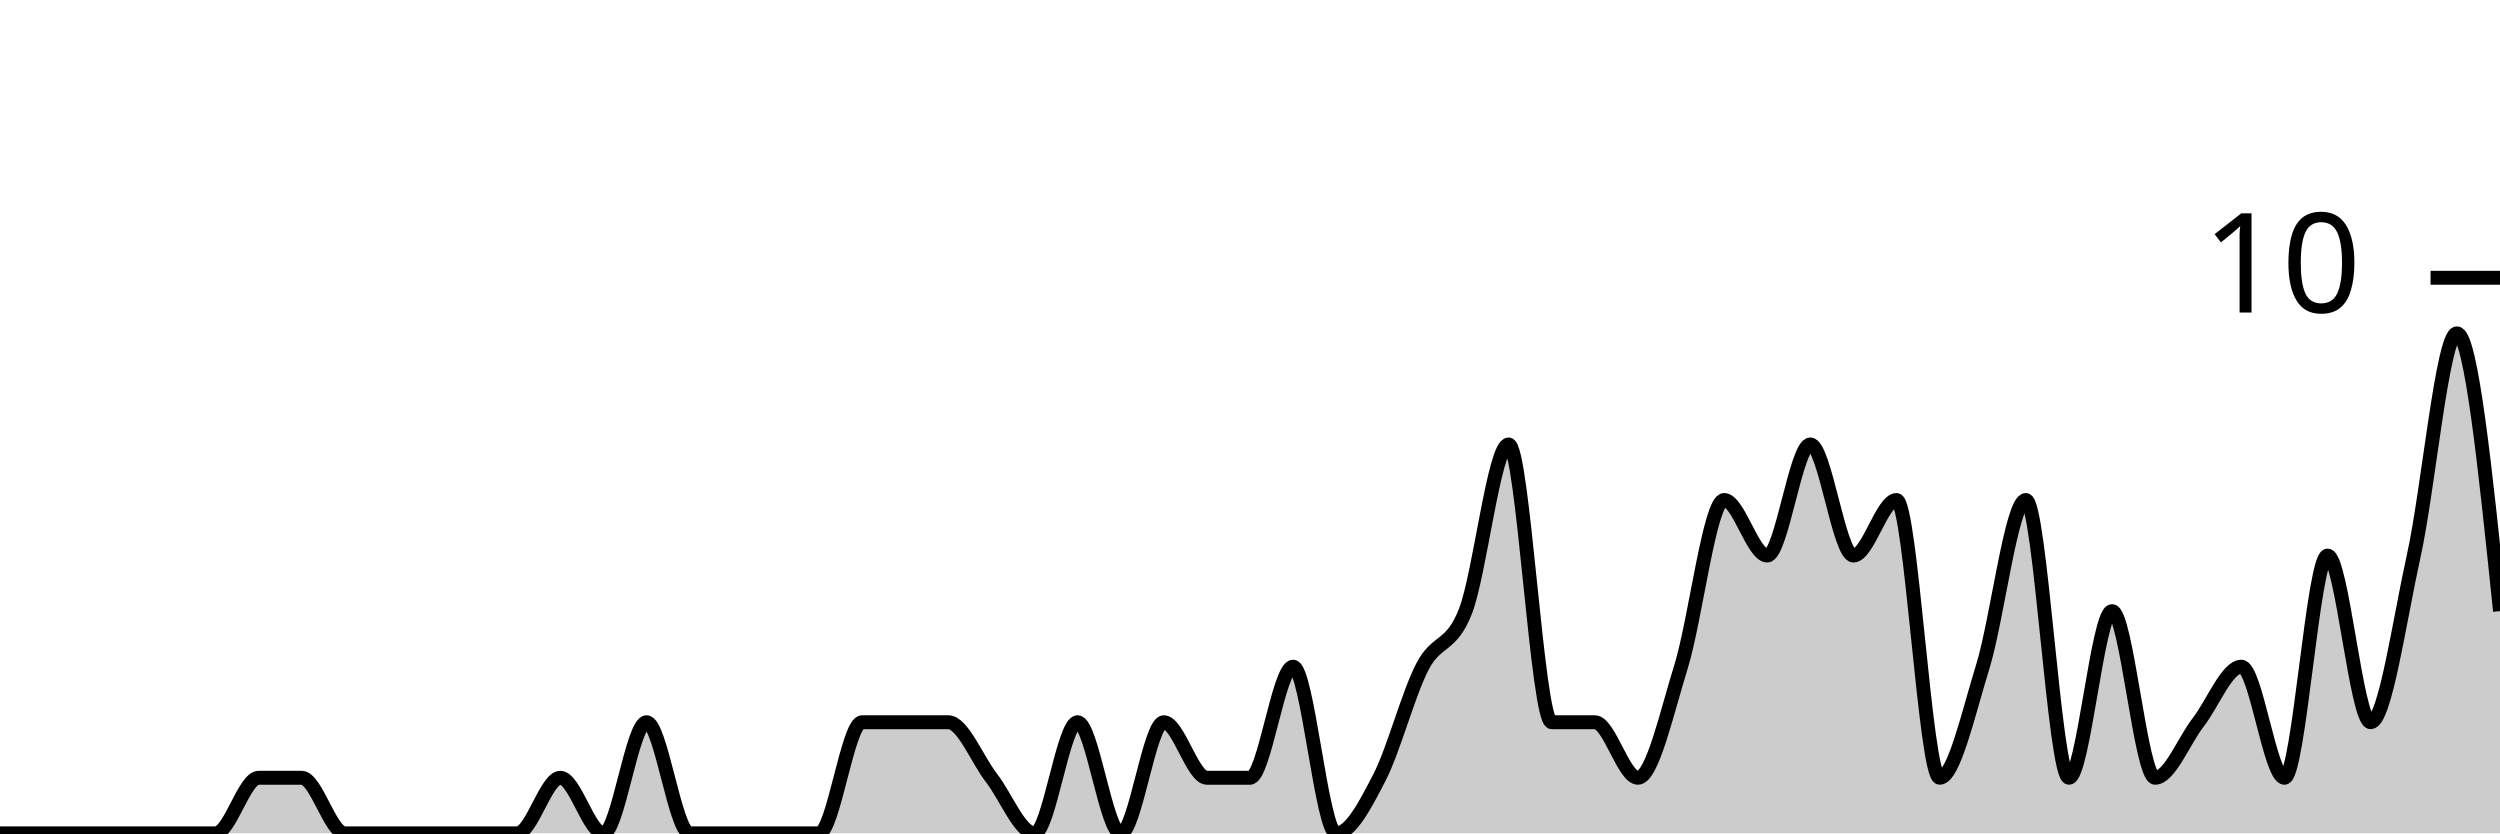
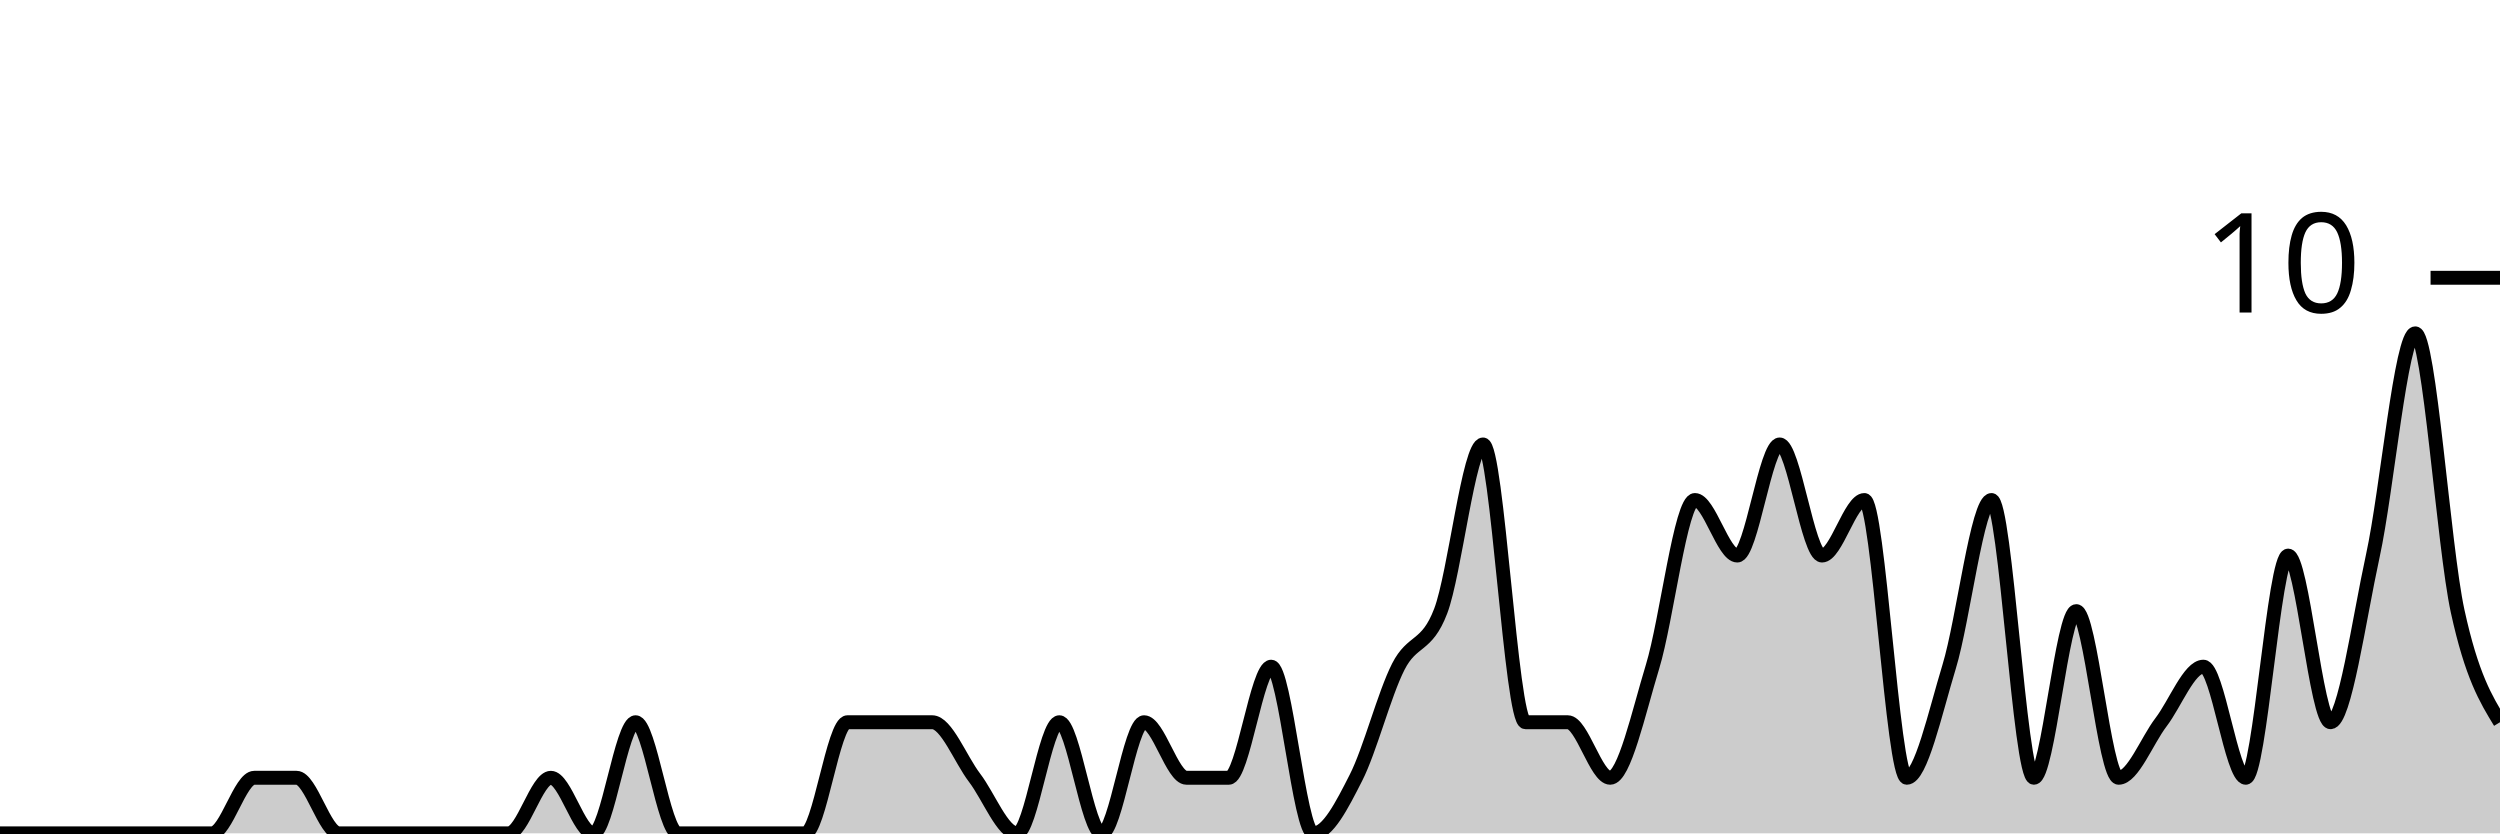
<svg xmlns="http://www.w3.org/2000/svg" viewBox="0 0 180 60">
  <g transform="translate(0,20)">
-     <path class="area" fill="rgba(0, 0, 0, 0.2)" d="M0,40C1.034,40,2.069,40,3.103,40C4.138,40,5.172,40,6.207,40C7.241,40,8.276,40,9.31,40C10.345,40,11.379,40,12.414,40C13.448,40,14.483,40,15.517,40C16.552,40,17.586,36,18.621,36C19.655,36,20.69,36,21.724,36C22.759,36,23.793,40,24.828,40C25.862,40,26.897,40,27.931,40C28.966,40,30,40,31.034,40C32.069,40,33.103,40,34.138,40C35.172,40,36.207,40,37.241,40C38.276,40,39.31,36,40.345,36C41.379,36,42.414,40,43.448,40C44.483,40,45.517,32,46.552,32C47.586,32,48.621,40,49.655,40C50.69,40,51.724,40,52.759,40C53.793,40,54.828,40,55.862,40C56.897,40,57.931,40,58.966,40C60,40,61.034,32,62.069,32C63.103,32,64.138,32,65.172,32C66.207,32,67.241,32,68.276,32C69.31,32,70.345,34.667,71.379,36C72.414,37.333,73.448,40,74.483,40C75.517,40,76.552,32,77.586,32C78.621,32,79.655,40,80.69,40C81.724,40,82.759,32,83.793,32C84.828,32,85.862,36,86.897,36C87.931,36,88.966,36,90,36C91.034,36,92.069,28,93.103,28C94.138,28,95.172,40,96.207,40C97.241,40,98.276,38,99.31,36C100.345,34,101.379,30,102.414,28C103.448,26,104.483,26.667,105.517,24C106.552,21.333,107.586,12,108.621,12C109.655,12,110.69,32,111.724,32C112.759,32,113.793,32,114.828,32C115.862,32,116.897,36,117.931,36C118.966,36,120,31.333,121.034,28C122.069,24.667,123.103,16,124.138,16C125.172,16,126.207,20,127.241,20C128.276,20,129.31,12,130.345,12C131.379,12,132.414,20,133.448,20C134.483,20,135.517,16,136.552,16C137.586,16,138.621,36,139.655,36C140.69,36,141.724,31.333,142.759,28C143.793,24.667,144.828,16,145.862,16C146.897,16,147.931,36,148.966,36C150,36,151.034,24,152.069,24C153.103,24,154.138,36,155.172,36C156.207,36,157.241,33.333,158.276,32C159.31,30.667,160.345,28,161.379,28C162.414,28,163.448,36,164.483,36C165.517,36,166.552,20,167.586,20C168.621,20,169.655,32,170.69,32C171.724,32,172.759,24.667,173.793,20C174.828,15.333,175.862,4,176.897,4C177.931,4,178.966,14,180,24L180,40C178.966,40,177.931,40,176.897,40C175.862,40,174.828,40,173.793,40C172.759,40,171.724,40,170.69,40C169.655,40,168.621,40,167.586,40C166.552,40,165.517,40,164.483,40C163.448,40,162.414,40,161.379,40C160.345,40,159.31,40,158.276,40C157.241,40,156.207,40,155.172,40C154.138,40,153.103,40,152.069,40C151.034,40,150,40,148.966,40C147.931,40,146.897,40,145.862,40C144.828,40,143.793,40,142.759,40C141.724,40,140.69,40,139.655,40C138.621,40,137.586,40,136.552,40C135.517,40,134.483,40,133.448,40C132.414,40,131.379,40,130.345,40C129.31,40,128.276,40,127.241,40C126.207,40,125.172,40,124.138,40C123.103,40,122.069,40,121.034,40C120,40,118.966,40,117.931,40C116.897,40,115.862,40,114.828,40C113.793,40,112.759,40,111.724,40C110.69,40,109.655,40,108.621,40C107.586,40,106.552,40,105.517,40C104.483,40,103.448,40,102.414,40C101.379,40,100.345,40,99.31,40C98.276,40,97.241,40,96.207,40C95.172,40,94.138,40,93.103,40C92.069,40,91.034,40,90,40C88.966,40,87.931,40,86.897,40C85.862,40,84.828,40,83.793,40C82.759,40,81.724,40,80.69,40C79.655,40,78.621,40,77.586,40C76.552,40,75.517,40,74.483,40C73.448,40,72.414,40,71.379,40C70.345,40,69.31,40,68.276,40C67.241,40,66.207,40,65.172,40C64.138,40,63.103,40,62.069,40C61.034,40,60,40,58.966,40C57.931,40,56.897,40,55.862,40C54.828,40,53.793,40,52.759,40C51.724,40,50.69,40,49.655,40C48.621,40,47.586,40,46.552,40C45.517,40,44.483,40,43.448,40C42.414,40,41.379,40,40.345,40C39.31,40,38.276,40,37.241,40C36.207,40,35.172,40,34.138,40C33.103,40,32.069,40,31.034,40C30,40,28.966,40,27.931,40C26.897,40,25.862,40,24.828,40C23.793,40,22.759,40,21.724,40C20.69,40,19.655,40,18.621,40C17.586,40,16.552,40,15.517,40C14.483,40,13.448,40,12.414,40C11.379,40,10.345,40,9.31,40C8.276,40,7.241,40,6.207,40C5.172,40,4.138,40,3.103,40C2.069,40,1.034,40,0,40Z" />
-     <path class="line" stroke="black" fill="none" d="M0,40C1.034,40,2.069,40,3.103,40C4.138,40,5.172,40,6.207,40C7.241,40,8.276,40,9.31,40C10.345,40,11.379,40,12.414,40C13.448,40,14.483,40,15.517,40C16.552,40,17.586,36,18.621,36C19.655,36,20.69,36,21.724,36C22.759,36,23.793,40,24.828,40C25.862,40,26.897,40,27.931,40C28.966,40,30,40,31.034,40C32.069,40,33.103,40,34.138,40C35.172,40,36.207,40,37.241,40C38.276,40,39.31,36,40.345,36C41.379,36,42.414,40,43.448,40C44.483,40,45.517,32,46.552,32C47.586,32,48.621,40,49.655,40C50.69,40,51.724,40,52.759,40C53.793,40,54.828,40,55.862,40C56.897,40,57.931,40,58.966,40C60,40,61.034,32,62.069,32C63.103,32,64.138,32,65.172,32C66.207,32,67.241,32,68.276,32C69.31,32,70.345,34.667,71.379,36C72.414,37.333,73.448,40,74.483,40C75.517,40,76.552,32,77.586,32C78.621,32,79.655,40,80.69,40C81.724,40,82.759,32,83.793,32C84.828,32,85.862,36,86.897,36C87.931,36,88.966,36,90,36C91.034,36,92.069,28,93.103,28C94.138,28,95.172,40,96.207,40C97.241,40,98.276,38,99.31,36C100.345,34,101.379,30,102.414,28C103.448,26,104.483,26.667,105.517,24C106.552,21.333,107.586,12,108.621,12C109.655,12,110.69,32,111.724,32C112.759,32,113.793,32,114.828,32C115.862,32,116.897,36,117.931,36C118.966,36,120,31.333,121.034,28C122.069,24.667,123.103,16,124.138,16C125.172,16,126.207,20,127.241,20C128.276,20,129.31,12,130.345,12C131.379,12,132.414,20,133.448,20C134.483,20,135.517,16,136.552,16C137.586,16,138.621,36,139.655,36C140.69,36,141.724,31.333,142.759,28C143.793,24.667,144.828,16,145.862,16C146.897,16,147.931,36,148.966,36C150,36,151.034,24,152.069,24C153.103,24,154.138,36,155.172,36C156.207,36,157.241,33.333,158.276,32C159.31,30.667,160.345,28,161.379,28C162.414,28,163.448,36,164.483,36C165.517,36,166.552,20,167.586,20C168.621,20,169.655,32,170.69,32C171.724,32,172.759,24.667,173.793,20C174.828,15.333,175.862,4,176.897,4C177.931,4,178.966,14,180,24" />
+     <path class="area" fill="rgba(0, 0, 0, 0.2)" d="M0,40C1.017,40,2.034,40,3.051,40C4.068,40,5.085,40,6.102,40C7.119,40,8.136,40,9.153,40C10.169,40,11.186,40,12.203,40C13.22,40,14.237,40,15.254,40C16.271,40,17.288,36,18.305,36C19.322,36,20.339,36,21.356,36C22.373,36,23.39,40,24.407,40C25.424,40,26.441,40,27.458,40C28.475,40,29.492,40,30.508,40C31.525,40,32.542,40,33.559,40C34.576,40,35.593,40,36.61,40C37.627,40,38.644,36,39.661,36C40.678,36,41.695,40,42.712,40C43.729,40,44.746,32,45.763,32C46.78,32,47.797,40,48.814,40C49.831,40,50.847,40,51.864,40C52.881,40,53.898,40,54.915,40C55.932,40,56.949,40,57.966,40C58.983,40,60,32,61.017,32C62.034,32,63.051,32,64.068,32C65.085,32,66.102,32,67.119,32C68.136,32,69.153,34.667,70.169,36C71.186,37.333,72.203,40,73.22,40C74.237,40,75.254,32,76.271,32C77.288,32,78.305,40,79.322,40C80.339,40,81.356,32,82.373,32C83.39,32,84.407,36,85.424,36C86.441,36,87.458,36,88.475,36C89.492,36,90.508,28,91.525,28C92.542,28,93.559,40,94.576,40C95.593,40,96.61,38,97.627,36C98.644,34,99.661,30,100.678,28C101.695,26,102.712,26.667,103.729,24C104.746,21.333,105.763,12,106.78,12C107.797,12,108.814,32,109.831,32C110.847,32,111.864,32,112.881,32C113.898,32,114.915,36,115.932,36C116.949,36,117.966,31.333,118.983,28C120,24.667,121.017,16,122.034,16C123.051,16,124.068,20,125.085,20C126.102,20,127.119,12,128.136,12C129.153,12,130.169,20,131.186,20C132.203,20,133.22,16,134.237,16C135.254,16,136.271,36,137.288,36C138.305,36,139.322,31.333,140.339,28C141.356,24.667,142.373,16,143.39,16C144.407,16,145.424,36,146.441,36C147.458,36,148.475,24,149.492,24C150.508,24,151.525,36,152.542,36C153.559,36,154.576,33.333,155.593,32C156.61,30.667,157.627,28,158.644,28C159.661,28,160.678,36,161.695,36C162.712,36,163.729,20,164.746,20C165.763,20,166.78,32,167.797,32C168.814,32,169.831,24.667,170.847,20C171.864,15.333,172.881,4,173.898,4C174.915,4,175.932,19.333,176.949,24C177.966,28.667,178.983,30.333,180,32L180,40C178.983,40,177.966,40,176.949,40C175.932,40,174.915,40,173.898,40C172.881,40,171.864,40,170.847,40C169.831,40,168.814,40,167.797,40C166.78,40,165.763,40,164.746,40C163.729,40,162.712,40,161.695,40C160.678,40,159.661,40,158.644,40C157.627,40,156.61,40,155.593,40C154.576,40,153.559,40,152.542,40C151.525,40,150.508,40,149.492,40C148.475,40,147.458,40,146.441,40C145.424,40,144.407,40,143.39,40C142.373,40,141.356,40,140.339,40C139.322,40,138.305,40,137.288,40C136.271,40,135.254,40,134.237,40C133.22,40,132.203,40,131.186,40C130.169,40,129.153,40,128.136,40C127.119,40,126.102,40,125.085,40C124.068,40,123.051,40,122.034,40C121.017,40,120,40,118.983,40C117.966,40,116.949,40,115.932,40C114.915,40,113.898,40,112.881,40C111.864,40,110.847,40,109.831,40C108.814,40,107.797,40,106.78,40C105.763,40,104.746,40,103.729,40C102.712,40,101.695,40,100.678,40C99.661,40,98.644,40,97.627,40C96.61,40,95.593,40,94.576,40C93.559,40,92.542,40,91.525,40C90.508,40,89.492,40,88.475,40C87.458,40,86.441,40,85.424,40C84.407,40,83.39,40,82.373,40C81.356,40,80.339,40,79.322,40C78.305,40,77.288,40,76.271,40C75.254,40,74.237,40,73.22,40C72.203,40,71.186,40,70.169,40C69.153,40,68.136,40,67.119,40C66.102,40,65.085,40,64.068,40C63.051,40,62.034,40,61.017,40C60,40,58.983,40,57.966,40C56.949,40,55.932,40,54.915,40C53.898,40,52.881,40,51.864,40C50.847,40,49.831,40,48.814,40C47.797,40,46.78,40,45.763,40C44.746,40,43.729,40,42.712,40C41.695,40,40.678,40,39.661,40C38.644,40,37.627,40,36.61,40C35.593,40,34.576,40,33.559,40C32.542,40,31.525,40,30.508,40C29.492,40,28.475,40,27.458,40C26.441,40,25.424,40,24.407,40C23.39,40,22.373,40,21.356,40C20.339,40,19.322,40,18.305,40C17.288,40,16.271,40,15.254,40C14.237,40,13.22,40,12.203,40C11.186,40,10.169,40,9.153,40C8.136,40,7.119,40,6.102,40C5.085,40,4.068,40,3.051,40C2.034,40,1.017,40,0,40Z" />
+     <path class="line" stroke="black" fill="none" d="M0,40C1.017,40,2.034,40,3.051,40C4.068,40,5.085,40,6.102,40C7.119,40,8.136,40,9.153,40C10.169,40,11.186,40,12.203,40C13.22,40,14.237,40,15.254,40C16.271,40,17.288,36,18.305,36C19.322,36,20.339,36,21.356,36C22.373,36,23.39,40,24.407,40C25.424,40,26.441,40,27.458,40C28.475,40,29.492,40,30.508,40C31.525,40,32.542,40,33.559,40C34.576,40,35.593,40,36.61,40C37.627,40,38.644,36,39.661,36C40.678,36,41.695,40,42.712,40C43.729,40,44.746,32,45.763,32C46.78,32,47.797,40,48.814,40C49.831,40,50.847,40,51.864,40C52.881,40,53.898,40,54.915,40C55.932,40,56.949,40,57.966,40C58.983,40,60,32,61.017,32C62.034,32,63.051,32,64.068,32C65.085,32,66.102,32,67.119,32C68.136,32,69.153,34.667,70.169,36C71.186,37.333,72.203,40,73.22,40C74.237,40,75.254,32,76.271,32C77.288,32,78.305,40,79.322,40C80.339,40,81.356,32,82.373,32C83.39,32,84.407,36,85.424,36C86.441,36,87.458,36,88.475,36C89.492,36,90.508,28,91.525,28C92.542,28,93.559,40,94.576,40C95.593,40,96.61,38,97.627,36C98.644,34,99.661,30,100.678,28C101.695,26,102.712,26.667,103.729,24C104.746,21.333,105.763,12,106.78,12C107.797,12,108.814,32,109.831,32C110.847,32,111.864,32,112.881,32C113.898,32,114.915,36,115.932,36C116.949,36,117.966,31.333,118.983,28C120,24.667,121.017,16,122.034,16C123.051,16,124.068,20,125.085,20C126.102,20,127.119,12,128.136,12C129.153,12,130.169,20,131.186,20C132.203,20,133.22,16,134.237,16C135.254,16,136.271,36,137.288,36C138.305,36,139.322,31.333,140.339,28C141.356,24.667,142.373,16,143.39,16C144.407,16,145.424,36,146.441,36C147.458,36,148.475,24,149.492,24C150.508,24,151.525,36,152.542,36C153.559,36,154.576,33.333,155.593,32C156.61,30.667,157.627,28,158.644,28C159.661,28,160.678,36,161.695,36C162.712,36,163.729,20,164.746,20C165.763,20,166.78,32,167.797,32C168.814,32,169.831,24.667,170.847,20C171.864,15.333,172.881,4,173.898,4C174.915,4,175.932,19.333,176.949,24C177.966,28.667,178.983,30.333,180,32" />
    <path class="axis-ceiling" stroke-width="1" stroke="black" fill="none" d="M175,0L180,0" />
    <text class="axis-ceiling-label" font-family="sans-serif" text-anchor="end" font-size="10px" x="170" y="2.5">10</text>
  </g>
</svg>
